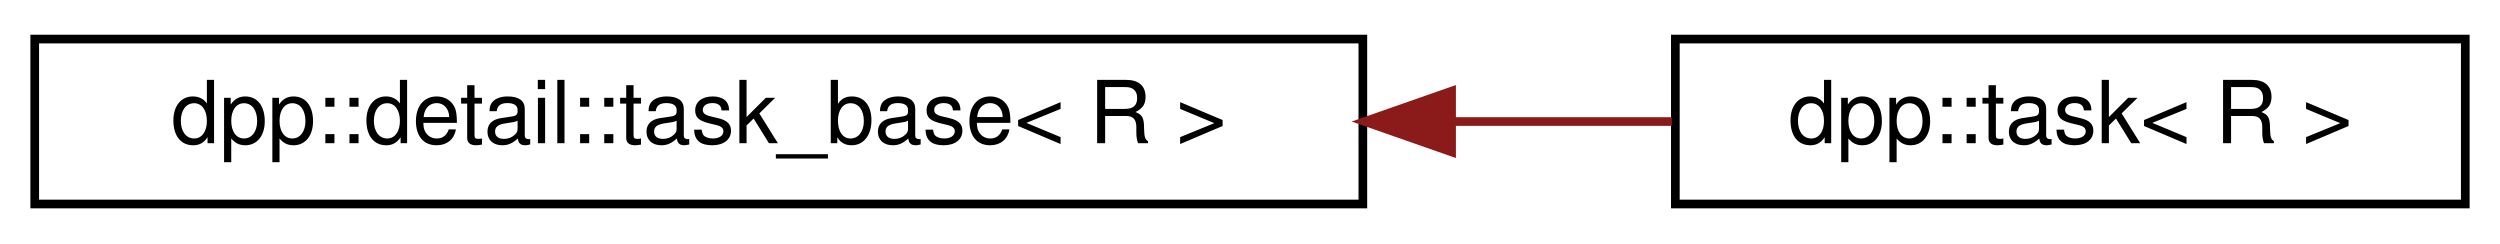
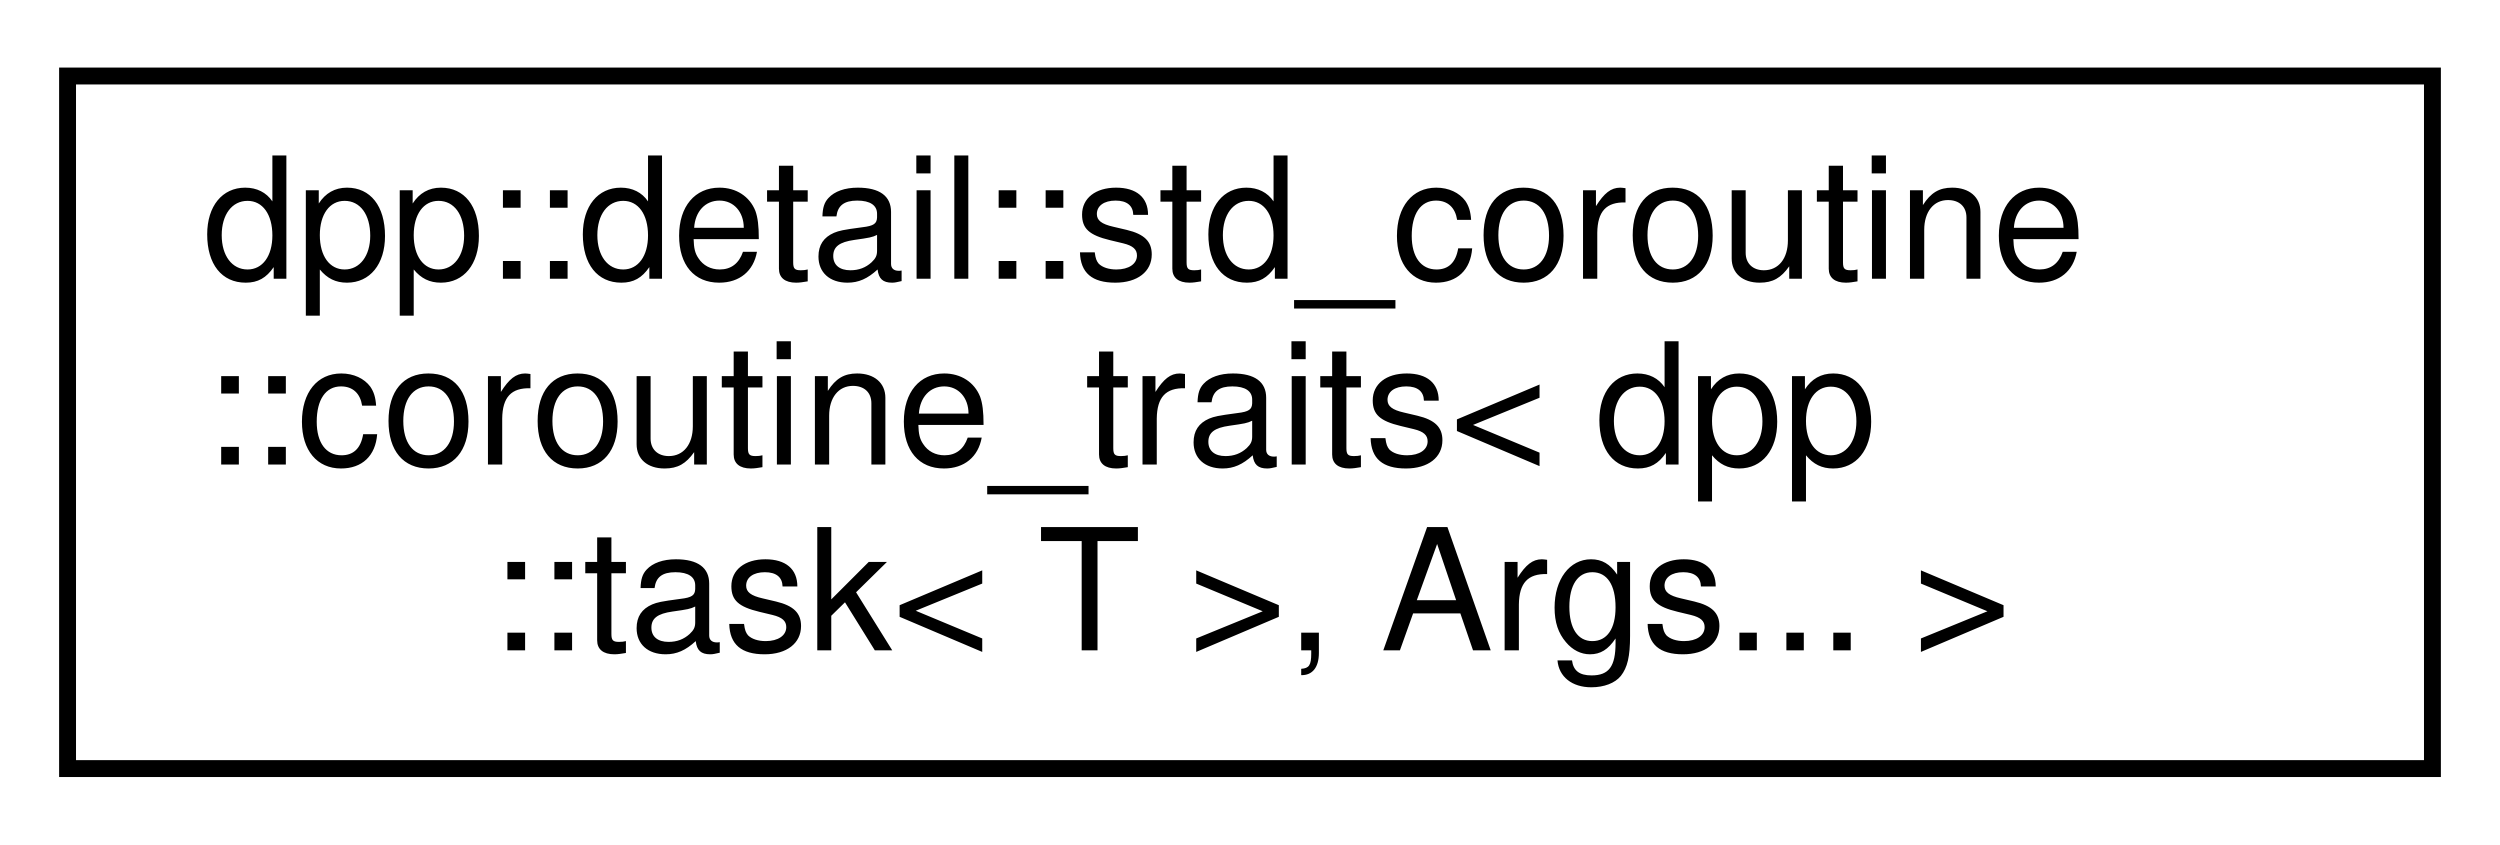
- <svg xmlns="http://www.w3.org/2000/svg" xmlns:xlink="http://www.w3.org/1999/xlink" width="288pt" height="28pt" viewBox="0.00 0.00 288.00 28.00">
-   <g id="graph0" class="graph" transform="scale(1 1) rotate(0) translate(4 24)">
+ <svg xmlns="http://www.w3.org/2000/svg" xmlns:xlink="http://www.w3.org/1999/xlink" width="148pt" height="50pt" viewBox="0.00 0.00 148.00 50.00">
+   <g id="graph0" class="graph" transform="scale(1 1) rotate(0) translate(4 46)">
    <g id="node1" class="node">
      <g id="a_node1">
-         <a xlink:href="classdpp_1_1detail_1_1task__base.html" target="_top" xlink:title="Base class of dpp::task&lt;R&gt;.">
-           <polygon fill="none" stroke="black" points="0,-0.5 0,-19.5 153,-19.5 153,-0.5 0,-0.5" />
-           <text text-anchor="middle" x="76.5" y="-7.5" font-family="Helvetica,sans-Serif" font-size="10.00">dpp::detail::task_base&lt; R &gt;</text>
+         <a xlink:href="structdpp_1_1detail_1_1std__coroutine_1_1coroutine__traits_3_01dpp_1_1task_3_01_t_01_4_00_01_args_8_8_8_01_4.html" target="_top" xlink:title="Specialization of std::coroutine_traits, helps the standard library figure out a promise type from a ...">
+           <polygon fill="none" stroke="black" points="0,-0.5 0,-41.5 140,-41.5 140,-0.5 0,-0.5" />
+           <text text-anchor="start" x="8" y="-29.5" font-family="Helvetica,sans-Serif" font-size="10.00">dpp::detail::std_coroutine</text>
+           <text text-anchor="start" x="8" y="-18.5" font-family="Helvetica,sans-Serif" font-size="10.00">::coroutine_traits&lt; dpp</text>
+           <text text-anchor="middle" x="70" y="-7.5" font-family="Helvetica,sans-Serif" font-size="10.00">::task&lt; T &gt;, Args... &gt;</text>
        </a>
      </g>
    </g>
-     <g id="node2" class="node">
-       <g id="a_node2">
-         <a xlink:href="classdpp_1_1task.html" target="_top" xlink:title="A coroutine task. It starts immediately on construction and can be co_await-ed, making it perfect for...">
-           <polygon fill="none" stroke="black" points="189,-0.5 189,-19.5 280,-19.5 280,-0.5 189,-0.5" />
-           <text text-anchor="middle" x="234.5" y="-7.5" font-family="Helvetica,sans-Serif" font-size="10.00">dpp::task&lt; R &gt;</text>
-         </a>
-       </g>
-     </g>
-     <g id="edge1" class="edge">
-       <path fill="none" stroke="#8b1a1a" d="M163.42,-10C172.09,-10 180.63,-10 188.6,-10" />
-       <polygon fill="#8b1a1a" stroke="#8b1a1a" points="163.22,-6.5 153.22,-10 163.22,-13.5 163.22,-6.5" />
-     </g>
  </g>
</svg>
